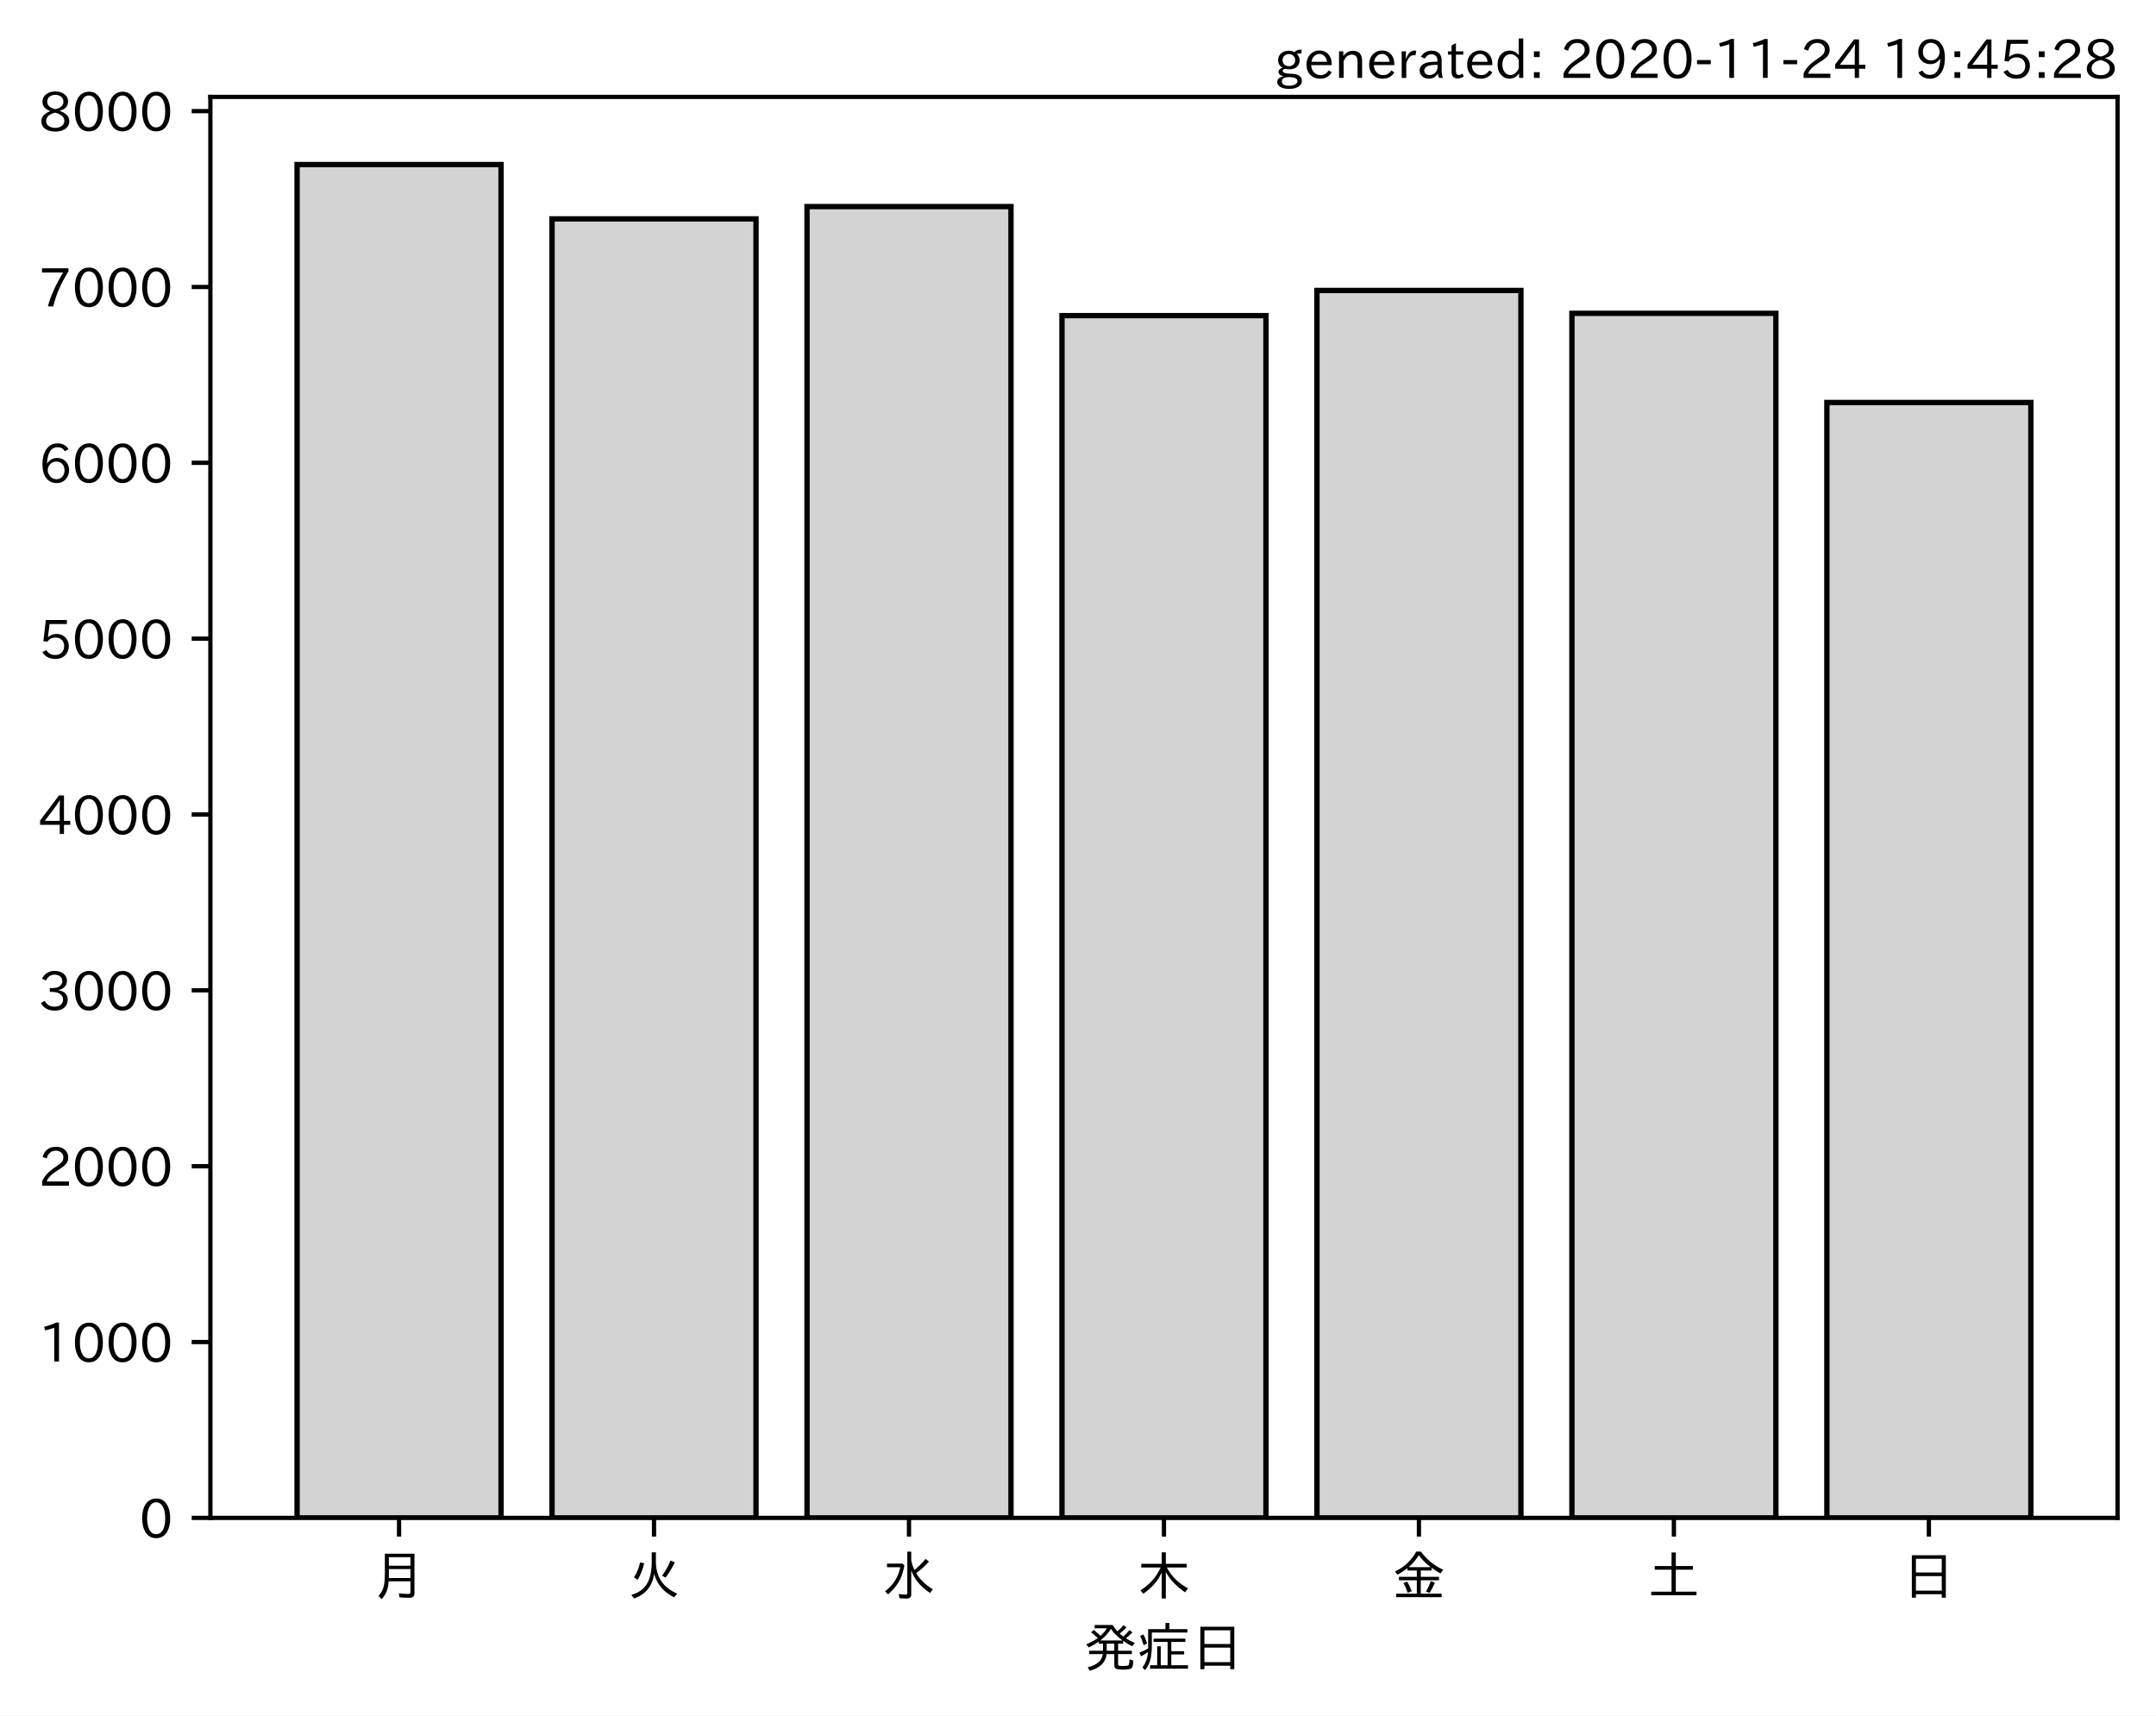
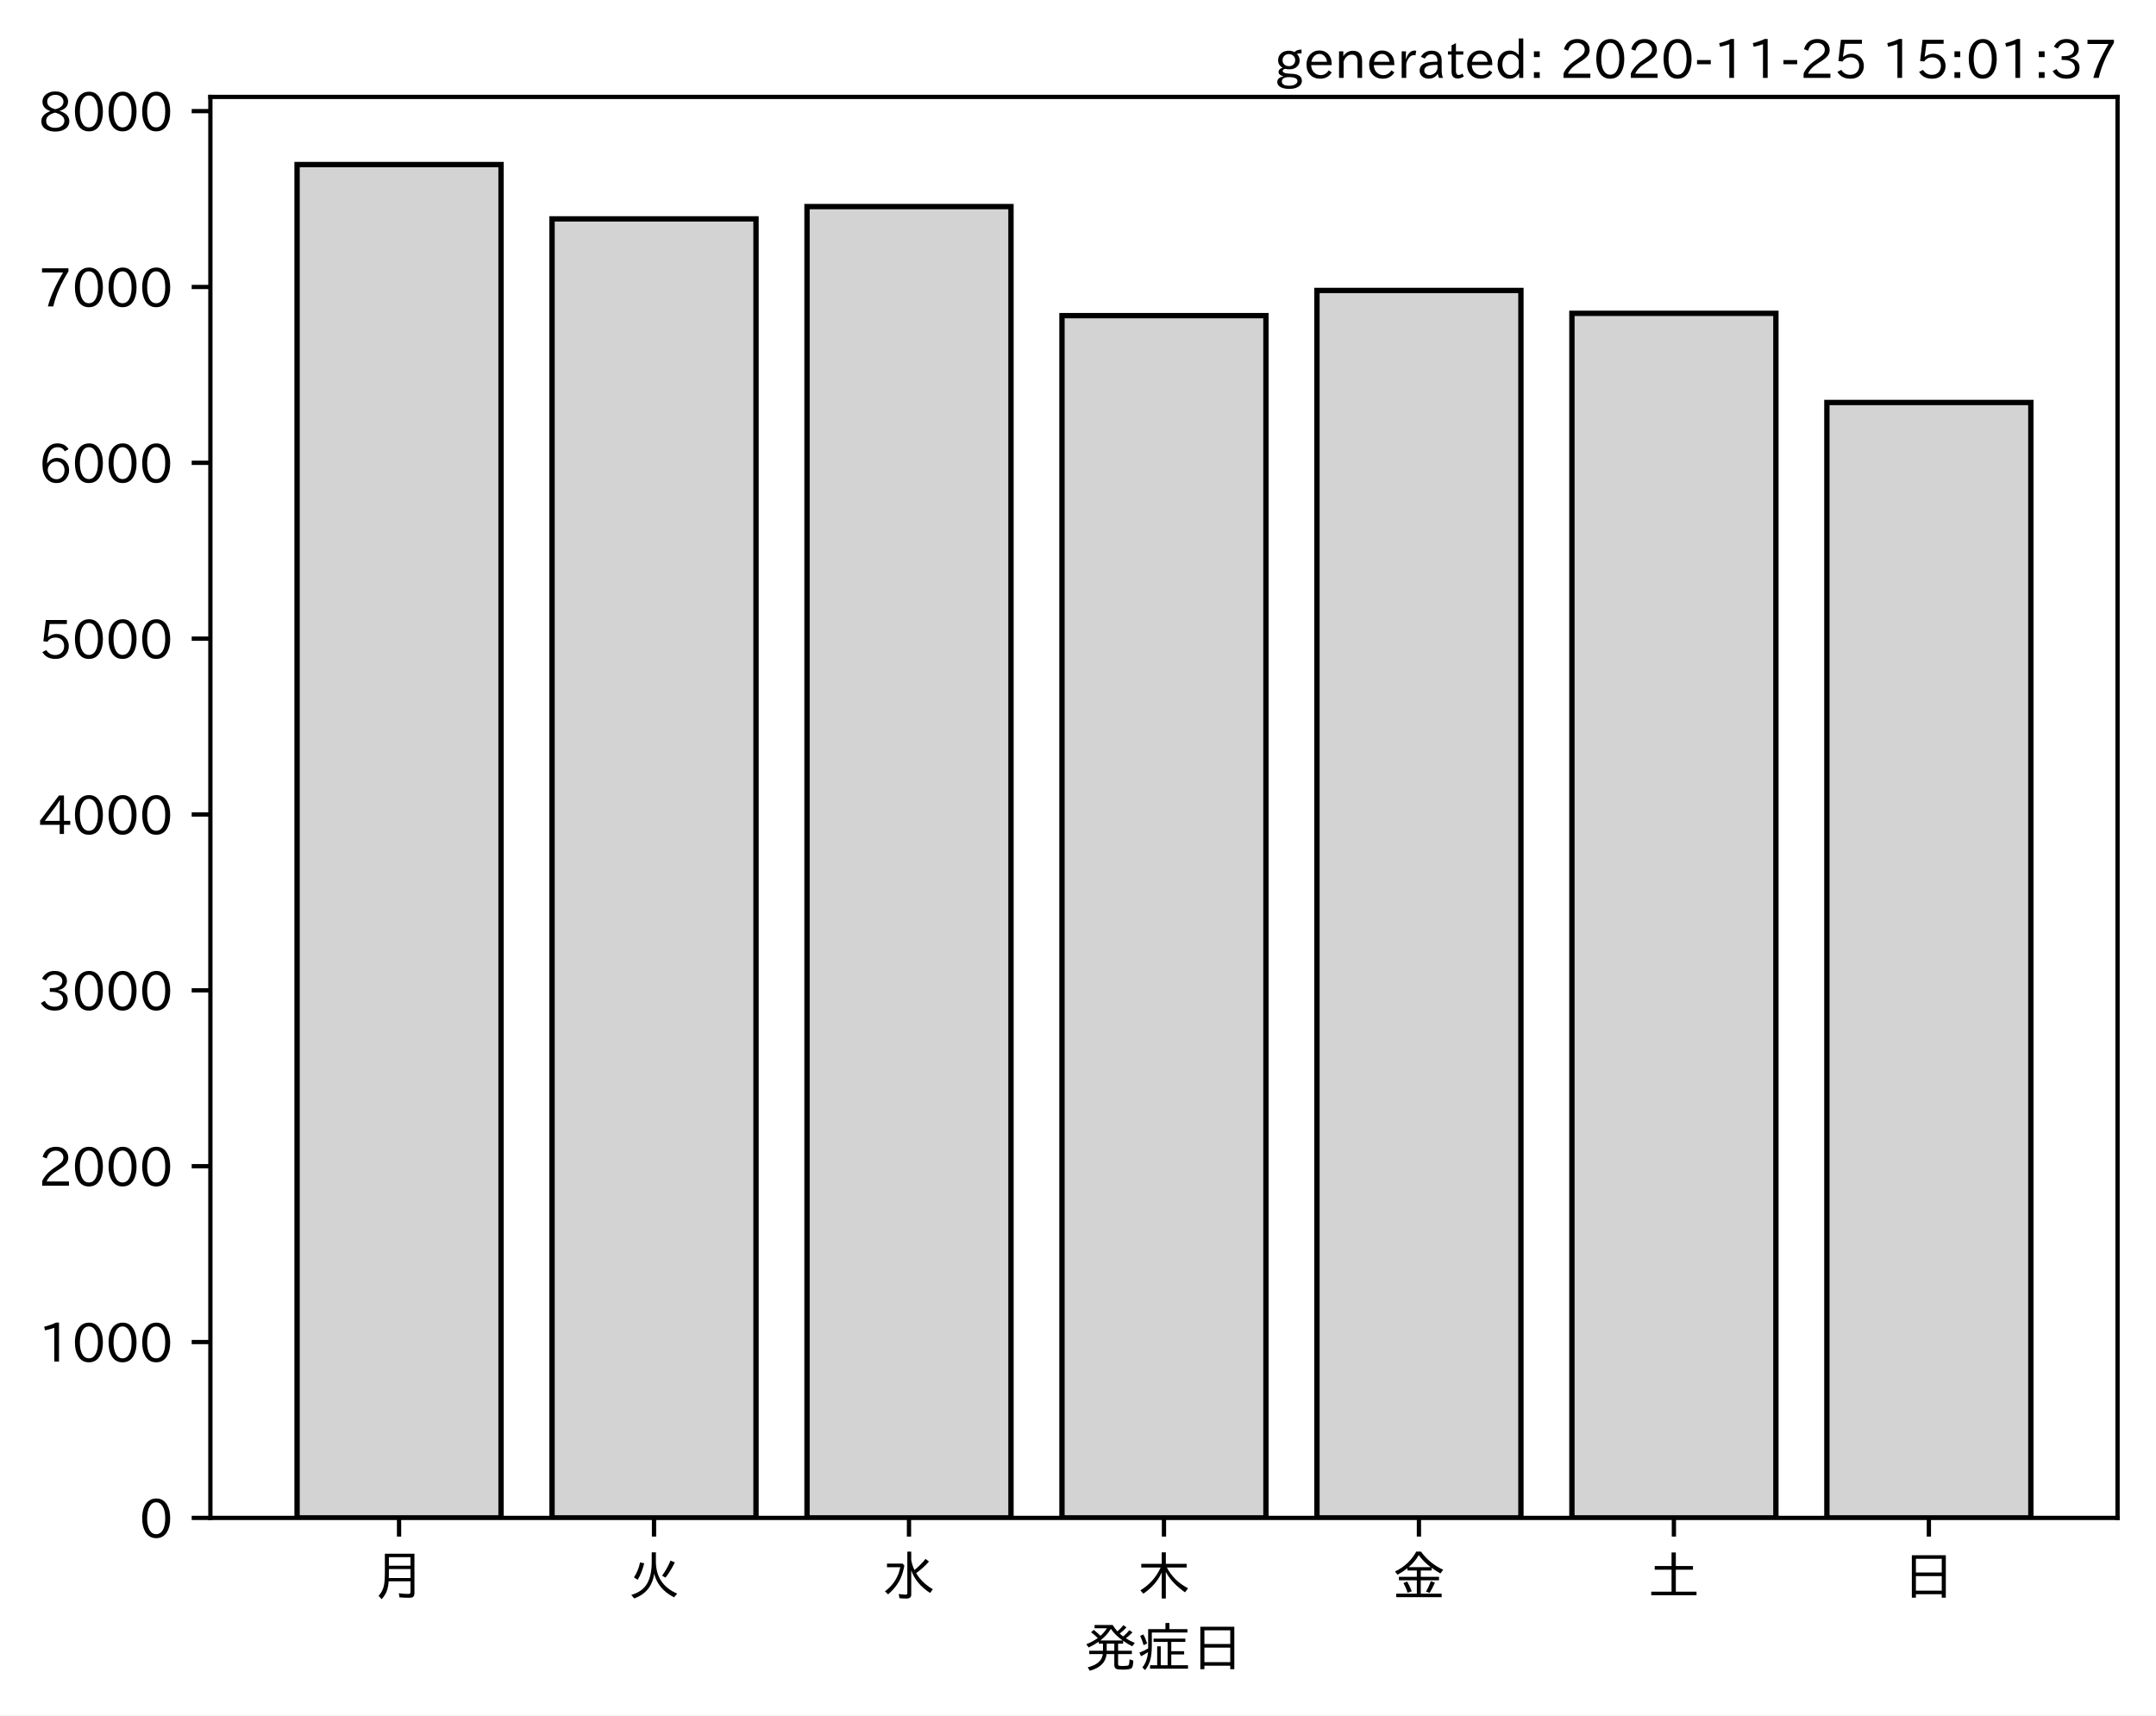
<svg xmlns="http://www.w3.org/2000/svg" xmlns:xlink="http://www.w3.org/1999/xlink" height="321.24pt" version="1.1" viewBox="0 0 403.714 321.24" width="403.714pt">
  <defs>
    <style type="text/css">*{stroke-linecap:butt;stroke-linejoin:round;}</style>
  </defs>
  <g id="figure_1">
    <g id="patch_1">
      <path d="M 0 321.24  L 403.714 321.24  L 403.714 0  L 0 0  z " style="fill:#ffffff;" />
    </g>
    <g id="axes_1">
      <g id="patch_2">
        <path d="M 39.394 284.259  L 396.514 284.259  L 396.514 18.147  L 39.394 18.147  z " style="fill:#ffffff;" />
      </g>
      <g id="patch_3">
-         <path clip-path="url(#pae6fd2c001)" d="M 55.626 284.259  L 93.821 284.259  L 93.821 30.819  L 55.626 30.819  z " style="fill:#d3d3d3;stroke:#000000;stroke-linejoin:miter;" />
+         <path clip-path="url(#p014c2165c2)" d="M 55.626 284.259  L 93.821 284.259  L 93.821 30.819  L 55.626 30.819  z " style="fill:#d3d3d3;stroke:#000000;stroke-linejoin:miter;" />
      </g>
      <g id="patch_4">
-         <path clip-path="url(#pae6fd2c001)" d="M 103.37 284.259  L 141.564 284.259  L 141.564 40.994  L 103.37 40.994  z " style="fill:#d3d3d3;stroke:#000000;stroke-linejoin:miter;" />
+         <path clip-path="url(#p014c2165c2)" d="M 103.37 284.259  L 141.564 284.259  L 141.564 40.994  L 103.37 40.994  z " style="fill:#d3d3d3;stroke:#000000;stroke-linejoin:miter;" />
      </g>
      <g id="patch_5">
-         <path clip-path="url(#pae6fd2c001)" d="M 151.113 284.259  L 189.308 284.259  L 189.308 38.689  L 151.113 38.689  z " style="fill:#d3d3d3;stroke:#000000;stroke-linejoin:miter;" />
+         <path clip-path="url(#p014c2165c2)" d="M 151.113 284.259  L 189.308 284.259  L 189.308 38.689  L 151.113 38.689  z " style="fill:#d3d3d3;stroke:#000000;stroke-linejoin:miter;" />
      </g>
      <g id="patch_6">
-         <path clip-path="url(#pae6fd2c001)" d="M 198.856 284.259  L 237.051 284.259  L 237.051 59.107  L 198.856 59.107  z " style="fill:#d3d3d3;stroke:#000000;stroke-linejoin:miter;" />
+         <path clip-path="url(#p014c2165c2)" d="M 198.856 284.259  L 237.051 284.259  L 237.051 59.107  L 198.856 59.107  z " style="fill:#d3d3d3;stroke:#000000;stroke-linejoin:miter;" />
      </g>
      <g id="patch_7">
-         <path clip-path="url(#pae6fd2c001)" d="M 246.6 284.259  L 284.794 284.259  L 284.794 54.398  L 246.6 54.398  z " style="fill:#d3d3d3;stroke:#000000;stroke-linejoin:miter;" />
+         <path clip-path="url(#p014c2165c2)" d="M 246.6 284.259  L 284.794 284.259  L 284.794 54.398  L 246.6 54.398  z " style="fill:#d3d3d3;stroke:#000000;stroke-linejoin:miter;" />
      </g>
      <g id="patch_8">
-         <path clip-path="url(#pae6fd2c001)" d="M 294.343 284.259  L 332.538 284.259  L 332.538 58.679  L 294.343 58.679  z " style="fill:#d3d3d3;stroke:#000000;stroke-linejoin:miter;" />
+         <path clip-path="url(#p014c2165c2)" d="M 294.343 284.259  L 332.538 284.259  L 332.538 58.679  L 294.343 58.679  z " style="fill:#d3d3d3;stroke:#000000;stroke-linejoin:miter;" />
      </g>
      <g id="patch_9">
-         <path clip-path="url(#pae6fd2c001)" d="M 342.086 284.259  L 380.281 284.259  L 380.281 75.375  L 342.086 75.375  z " style="fill:#d3d3d3;stroke:#000000;stroke-linejoin:miter;" />
+         <path clip-path="url(#p014c2165c2)" d="M 342.086 284.259  L 380.281 284.259  L 380.281 75.375  L 342.086 75.375  z " style="fill:#d3d3d3;stroke:#000000;stroke-linejoin:miter;" />
      </g>
      <g id="matplotlib.axis_1">
        <g id="xtick_1">
          <g id="line2d_1">
            <defs>
-               <path d="M 0 0  L 0 3.5  " id="m29856b0cf3" style="stroke:#000000;stroke-width:0.8;" />
+               <path d="M 0 0  L 0 3.5  " id="mb2e4527a07" style="stroke:#000000;stroke-width:0.8;" />
            </defs>
            <g>
-               <use style="stroke:#000000;stroke-width:0.8;" x="74.724" xlink:href="#m29856b0cf3" y="284.259" />
+               <use style="stroke:#000000;stroke-width:0.8;" x="74.724" xlink:href="#mb2e4527a07" y="284.259" />
            </g>
          </g>
          <g id="text_1">
            <g transform="translate(69.7238 298.7493)scale(0.1 -0.1)">
              <defs>
                <path d="M 78.812 77.875  L 78.812 4  Q 78.812 -1.219 76.078 -3.172  Q 73.969 -4.688 68.797 -4.688  Q 60.844 -4.688 50.828 -3.859  L 49.516 3.812  Q 58.594 2.484 67.094 2.484  Q 70.359 2.484 71.047 4.109  Q 71.391 4.891 71.391 6.844  L 71.391 26.125  L 30.516 26.125  Q 29.781 14.938 26.812 7.422  Q 24.031 0.094 17.438 -7.375  L 11.625 -0.984  Q 19.672 7.422 21.922 19.438  Q 23.438 27.688 23.438 41.406  L 23.438 77.875  z M 30.953 71.391  L 30.953 55.328  L 71.391 55.328  L 71.391 71.391  z M 30.953 49.125  L 30.953 39.938  Q 30.953 35.75 30.859 33.547  L 30.859 32.328  L 71.391 32.328  L 71.391 49.125  z " id="IPAexGothic-26376" />
              </defs>
              <use xlink:href="#IPAexGothic-26376" />
            </g>
          </g>
        </g>
        <g id="xtick_2">
          <g id="line2d_2">
            <g>
-               <use style="stroke:#000000;stroke-width:0.8;" x="122.467" xlink:href="#m29856b0cf3" y="284.259" />
+               <use style="stroke:#000000;stroke-width:0.8;" x="122.467" xlink:href="#mb2e4527a07" y="284.259" />
            </g>
          </g>
          <g id="text_2">
            <g transform="translate(117.4671 298.7493)scale(0.1 -0.1)">
              <defs>
                <path d="M 53.516 80.422  L 53.516 63.188  Q 53.516 20.359 93.406 3.078  L 87.5 -3.812  Q 57.672 11.328 50.297 40.375  Q 45.359 5.672 12.797 -5.906  L 7.422 0.688  Q 28.859 6.844 37.406 22.609  Q 45.703 37.844 45.703 62.016  L 45.703 80.422  z M 12.406 33.5  Q 20.703 46.141 23.828 61.531  L 31.641 59.906  Q 27 41.312 19.438 29  z M 65.141 36.625  Q 74.656 50.047 80.906 64.984  L 88.922 61.531  Q 81.109 45.406 71.531 33.109  z " id="IPAexGothic-28779" />
              </defs>
              <use xlink:href="#IPAexGothic-28779" />
            </g>
          </g>
        </g>
        <g id="xtick_3">
          <g id="line2d_3">
            <g>
-               <use style="stroke:#000000;stroke-width:0.8;" x="170.21" xlink:href="#m29856b0cf3" y="284.259" />
+               <use style="stroke:#000000;stroke-width:0.8;" x="170.21" xlink:href="#mb2e4527a07" y="284.259" />
            </g>
          </g>
          <g id="text_3">
            <g transform="translate(165.2104 298.7493)scale(0.1 -0.1)">
              <defs>
                <path d="M 54.203 65.922  Q 56.156 55.562 60.203 47.312  Q 71.578 56.453 81 68.109  L 87.406 63.188  Q 77.25 51.516 63.375 41.406  Q 75 22.609 94.672 11.375  L 89.5 4.297  Q 62.75 21.781 54.203 46.781  L 54.203 0.984  Q 54.203 -6.109 44.875 -6.109  Q 38.812 -6.109 32.172 -5.422  L 30.766 2.391  Q 38.422 1.219 44 1.219  Q 46.875 1.219 46.875 4.109  L 46.875 81.688  L 54.203 81.688  z M 8.797 59.281  L 38.094 59.281  L 41.359 55.766  Q 38.672 41.219 34.078 31.297  Q 26.656 15.375 10.891 1.703  L 4.984 7.422  Q 28.266 24.656 33.688 52.594  L 8.797 52.594  z " id="IPAexGothic-27700" />
              </defs>
              <use xlink:href="#IPAexGothic-27700" />
            </g>
          </g>
        </g>
        <g id="xtick_4">
          <g id="line2d_4">
            <g>
-               <use style="stroke:#000000;stroke-width:0.8;" x="217.954" xlink:href="#m29856b0cf3" y="284.259" />
+               <use style="stroke:#000000;stroke-width:0.8;" x="217.954" xlink:href="#mb2e4527a07" y="284.259" />
            </g>
          </g>
          <g id="text_4">
            <g transform="translate(212.9538 298.7493)scale(0.1 -0.1)">
              <defs>
                <path d="M 55.422 52  Q 68.5 27 95.125 13.094  L 89.5 5.516  Q 64.594 22.797 53.516 43.703  L 53.516 -6  L 45.797 -6  L 45.797 42.672  Q 35.5 19.578 11.422 2.984  L 5.812 9.281  Q 31.453 24.75 43.797 52  L 7.516 52  L 7.516 58.891  L 45.797 58.891  L 45.797 80.469  L 53.516 80.469  L 53.516 58.891  L 92.531 58.891  L 92.531 52  z " id="IPAexGothic-26408" />
              </defs>
              <use xlink:href="#IPAexGothic-26408" />
            </g>
          </g>
        </g>
        <g id="xtick_5">
          <g id="line2d_5">
            <g>
-               <use style="stroke:#000000;stroke-width:0.8;" x="265.697" xlink:href="#m29856b0cf3" y="284.259" />
+               <use style="stroke:#000000;stroke-width:0.8;" x="265.697" xlink:href="#mb2e4527a07" y="284.259" />
            </g>
          </g>
          <g id="text_5">
            <g transform="translate(260.6971 298.7493)scale(0.1 -0.1)">
              <defs>
                <path d="M 53.469 46.391  L 53.469 34.516  L 87.547 34.516  L 87.547 28.125  L 53.469 28.125  L 53.469 2.984  L 92.531 2.984  L 92.531 -3.516  L 7.516 -3.516  L 7.516 2.984  L 46.047 2.984  L 46.047 28.125  L 12.547 28.125  L 12.547 34.516  L 46.047 34.516  L 46.047 46.391  L 28.422 46.391  L 28.422 50.688  Q 19.734 43.891 9.906 38.531  L 5.219 44.578  Q 31.344 56.984 45.016 81.781  L 53.766 81.781  Q 70.359 59.234 95.453 47.797  L 90.234 40.828  Q 81.547 45.844 73.641 51.469  L 73.641 46.391  z M 72.016 52.688  Q 59.078 62.406 49.562 75.094  Q 42.828 63.141 30.812 52.688  z M 28.719 4.688  Q 26.078 13.719 21 22.797  L 27.875 25.688  Q 31.938 19.188 36.531 7.516  z M 63.188 6.891  Q 68.797 16.406 72.219 26.516  L 79.891 23.578  Q 75.922 14.156 70.125 4.5  z " id="IPAexGothic-37329" />
              </defs>
              <use xlink:href="#IPAexGothic-37329" />
            </g>
          </g>
        </g>
        <g id="xtick_6">
          <g id="line2d_6">
            <g>
-               <use style="stroke:#000000;stroke-width:0.8;" x="313.44" xlink:href="#m29856b0cf3" y="284.259" />
+               <use style="stroke:#000000;stroke-width:0.8;" x="313.44" xlink:href="#mb2e4527a07" y="284.259" />
            </g>
          </g>
          <g id="text_6">
            <g transform="translate(308.4404 298.7493)scale(0.1 -0.1)">
              <defs>
                <path d="M 45.609 54.781  L 45.609 80.172  L 53.609 80.172  L 53.609 54.781  L 85.688 54.781  L 85.688 47.906  L 53.609 47.906  L 53.609 6.781  L 92.328 6.781  L 92.328 0  L 7.625 0  L 7.625 6.781  L 45.609 6.781  L 45.609 47.906  L 14.109 47.906  L 14.109 54.781  z " id="IPAexGothic-22303" />
              </defs>
              <use xlink:href="#IPAexGothic-22303" />
            </g>
          </g>
        </g>
        <g id="xtick_7">
          <g id="line2d_7">
            <g>
-               <use style="stroke:#000000;stroke-width:0.8;" x="361.184" xlink:href="#m29856b0cf3" y="284.259" />
+               <use style="stroke:#000000;stroke-width:0.8;" x="361.184" xlink:href="#mb2e4527a07" y="284.259" />
            </g>
          </g>
          <g id="text_7">
            <g transform="translate(356.1837 298.7493)scale(0.1 -0.1)">
              <defs>
                <path d="M 81.734 75  L 81.734 -4.5  L 74.125 -4.5  L 74.125 2  L 25.734 2  L 25.734 -4.5  L 18.109 -4.5  L 18.109 75  z M 25.734 68.312  L 25.734 42.672  L 74.125 42.672  L 74.125 68.312  z M 25.734 35.891  L 25.734 8.688  L 74.125 8.688  L 74.125 35.891  z " id="IPAexGothic-26085" />
              </defs>
              <use xlink:href="#IPAexGothic-26085" />
            </g>
          </g>
        </g>
        <g id="text_8">
          <g transform="translate(202.9538 312.1399)scale(0.1 -0.1)">
            <defs>
              <path d="M 73.734 56.844  Q 80.609 62.75 85.203 68.609  L 91.109 64.406  Q 84.469 57.812 78.719 53.328  Q 85.938 48.688 95.406 44.625  L 90.625 38.375  Q 81.734 42.781 73.531 48.641  L 73.531 43.312  L 64.109 43.312  L 64.109 29.984  L 89.891 29.984  L 89.891 23.781  L 64.109 23.781  L 64.109 5.609  Q 64.109 2.484 65.719 2.047  Q 67.391 1.469 73.094 1.469  Q 82.125 1.469 83.594 2.984  Q 85.062 4.438 85.5 11.969  Q 85.5 13.484 85.594 14.062  L 92.625 11.578  Q 92.188 0.391 89.703 -2.203  Q 87.062 -5.328 72.609 -5.328  Q 63.812 -5.328 60.938 -4  Q 57.031 -2.344 57.031 3.328  L 57.031 23.781  L 42.578 23.781  Q 40.188 0.531 11.078 -7.422  L 7.281 -0.984  Q 33.25 5.422 35.5 23.781  L 10.016 23.781  L 10.016 29.984  L 35.797 29.984  L 35.797 43.312  L 27.781 43.312  L 27.781 47.016  Q 19.734 41.359 9.078 36.188  L 4.5 42.188  Q 16.312 46.734 25.984 53.812  Q 19.828 60.156 13.484 64.594  L 18.609 69.141  Q 26.516 62.594 31.109 58.016  Q 38.031 64.062 43.172 72.125  L 20.062 72.125  L 20.062 78.219  L 54 78.219  Q 58.203 71.344 62.891 66.312  Q 69.094 71.625 74.031 77.938  L 79.828 73.734  Q 74.172 67.625 67.094 62.203  Q 70.406 59.078 73.734 56.844  z M 57.031 43.312  L 42.781 43.312  L 42.781 29.984  L 57.031 29.984  z M 30.906 49.312  L 72.516 49.312  Q 58.688 59.281 50.594 71  Q 43.219 58.891 30.906 49.312  z " id="IPAexGothic-30330" />
              <path d="M 63.719 2.875  L 95.016 2.875  L 95.016 -3.516  L 23.969 -3.516  L 23.969 2.875  L 37.312 2.875  L 37.312 38.281  L 44 38.281  L 44 2.875  L 56.844 2.875  L 56.844 46.578  L 30.516 46.578  L 30.516 52.781  L 90.047 52.781  L 90.047 46.578  L 63.719 46.578  L 63.719 29.203  L 87.797 29.203  L 87.797 23.094  L 63.719 23.094  z M 60.203 70.516  L 93.891 70.516  L 93.891 64.109  L 27.297 64.109  L 27.297 41.406  Q 27.297 23.141 24.219 12.203  Q 21.391 2.25 14.594 -6.203  L 9.625 -1.172  Q 18.75 10.359 20.125 27.484  Q 15.438 24.125 7.078 19.734  L 4 26.609  Q 12.312 29.594 20.406 34.328  L 20.406 37.891  L 20.406 70.516  L 52.781 70.516  L 52.781 81.984  L 60.203 81.984  z M 12.016 40.375  Q 8.891 50.781 5.422 57.906  L 11.375 60.594  Q 15.234 53.859 18.406 43.703  z " id="IPAexGothic-30151" />
            </defs>
            <use xlink:href="#IPAexGothic-30330" />
            <use x="100" xlink:href="#IPAexGothic-30151" />
            <use x="200" xlink:href="#IPAexGothic-26085" />
          </g>
        </g>
      </g>
      <g id="matplotlib.axis_2">
        <g id="ytick_1">
          <g id="line2d_8">
            <defs>
-               <path d="M 0 0  L -3.5 0  " id="m51154fa729" style="stroke:#000000;stroke-width:0.8;" />
+               <path d="M 0 0  L -3.5 0  " id="m936ab22662" style="stroke:#000000;stroke-width:0.8;" />
            </defs>
            <g>
-               <use style="stroke:#000000;stroke-width:0.8;" x="39.394" xlink:href="#m51154fa729" y="284.259" />
+               <use style="stroke:#000000;stroke-width:0.8;" x="39.394" xlink:href="#m936ab22662" y="284.259" />
            </g>
          </g>
          <g id="text_9">
            <g transform="translate(26.09531 288.0039)scale(0.1 -0.1)">
              <defs>
                <path d="M 31.844 73.828  Q 45.016 73.828 52.094 61.625  Q 57.719 51.953 57.719 36.625  Q 57.719 21.438 52.094 11.578  Q 45.125 -0.484 31.5 -0.484  Q 17.922 -0.484 10.938 11.578  Q 5.328 21.438 5.328 36.719  Q 5.328 58.016 15.625 67.719  Q 22.172 73.828 31.844 73.828  z M 31.5 66.656  Q 23.688 66.656 19.188 58.734  Q 14.594 50.734 14.594 36.625  Q 14.594 22.75 19.094 14.797  Q 23.641 6.984 31.5 6.984  Q 40.922 6.984 45.453 18.016  Q 48.438 25.344 48.438 37.109  Q 48.438 50.875 43.844 58.734  Q 39.203 66.656 31.5 66.656  z " id="IPAexGothic-48" />
              </defs>
              <use xlink:href="#IPAexGothic-48" />
            </g>
          </g>
        </g>
        <g id="ytick_2">
          <g id="line2d_9">
            <g>
-               <use style="stroke:#000000;stroke-width:0.8;" x="39.394" xlink:href="#m51154fa729" y="251.327" />
+               <use style="stroke:#000000;stroke-width:0.8;" x="39.394" xlink:href="#m936ab22662" y="251.327" />
            </g>
          </g>
          <g id="text_10">
            <g transform="translate(7.2 255.0725)scale(0.1 -0.1)">
              <defs>
                <path d="M 38.484 0.984  L 29.688 0.984  L 29.688 64.109  Q 21.438 61.281 12.312 59.328  L 10.688 66.109  Q 23.734 69.391 32.906 73.922  L 38.484 73.922  z " id="IPAexGothic-49" />
              </defs>
              <use xlink:href="#IPAexGothic-49" />
              <use x="62.988" xlink:href="#IPAexGothic-48" />
              <use x="125.977" xlink:href="#IPAexGothic-48" />
              <use x="188.965" xlink:href="#IPAexGothic-48" />
            </g>
          </g>
        </g>
        <g id="ytick_3">
          <g id="line2d_10">
            <g>
-               <use style="stroke:#000000;stroke-width:0.8;" x="39.394" xlink:href="#m51154fa729" y="218.396" />
+               <use style="stroke:#000000;stroke-width:0.8;" x="39.394" xlink:href="#m936ab22662" y="218.396" />
            </g>
          </g>
          <g id="text_11">
            <g transform="translate(7.2 222.1412)scale(0.1 -0.1)">
              <defs>
                <path d="M 57.172 0.984  L 6.984 0.984  L 6.984 9.281  Q 12.891 23.047 29.594 34.422  L 32.375 36.281  Q 40.922 42.141 43.609 45.406  Q 46.688 49.266 46.688 53.812  Q 46.688 58.938 43.062 62.547  Q 39.062 66.547 32.562 66.547  Q 19.531 66.547 15.484 52  L 7.766 54.781  Q 13.328 73.828 33.062 73.828  Q 43.844 73.828 50.25 67.438  Q 55.859 61.672 55.859 53.516  Q 55.859 47.469 52.25 42.531  Q 48.922 37.75 36.969 30.281  L 34.859 29  Q 19.625 19.578 15.281 8.891  L 57.172 8.891  z " id="IPAexGothic-50" />
              </defs>
              <use xlink:href="#IPAexGothic-50" />
              <use x="62.988" xlink:href="#IPAexGothic-48" />
              <use x="125.977" xlink:href="#IPAexGothic-48" />
              <use x="188.965" xlink:href="#IPAexGothic-48" />
            </g>
          </g>
        </g>
        <g id="ytick_4">
          <g id="line2d_11">
            <g>
-               <use style="stroke:#000000;stroke-width:0.8;" x="39.394" xlink:href="#m51154fa729" y="185.464" />
+               <use style="stroke:#000000;stroke-width:0.8;" x="39.394" xlink:href="#m936ab22662" y="185.464" />
            </g>
          </g>
          <g id="text_12">
            <g transform="translate(7.2 189.2098)scale(0.1 -0.1)">
              <defs>
                <path d="M 37.203 37.797  Q 54.781 34.625 54.781 19.969  Q 54.781 11.188 48.875 5.562  Q 42.328 -0.484 30.375 -0.484  Q 12.453 -0.484 4.5 13.766  L 11.812 17.672  Q 17.328 6.891 30.281 6.891  Q 37.891 6.891 42.094 10.797  Q 46.094 14.5 46.094 20.172  Q 46.094 26.859 40.094 30.906  Q 34.625 34.578 25.688 34.578  L 21.297 34.578  L 21.297 41.703  L 25.875 41.703  Q 34.859 41.703 39.594 45.125  Q 44.672 48.734 44.672 54.828  Q 44.672 61.469 38.969 64.656  Q 35.297 66.844 30.172 66.844  Q 19.344 66.844 14.109 55.906  L 6.781 59.422  Q 14.016 73.828 30.281 73.828  Q 40.578 73.828 46.969 68.656  Q 53.375 63.578 53.375 55.219  Q 53.375 47.312 47.172 42.281  Q 43.172 39.062 37.203 38.188  z " id="IPAexGothic-51" />
              </defs>
              <use xlink:href="#IPAexGothic-51" />
              <use x="62.988" xlink:href="#IPAexGothic-48" />
              <use x="125.977" xlink:href="#IPAexGothic-48" />
              <use x="188.965" xlink:href="#IPAexGothic-48" />
            </g>
          </g>
        </g>
        <g id="ytick_5">
          <g id="line2d_12">
            <g>
-               <use style="stroke:#000000;stroke-width:0.8;" x="39.394" xlink:href="#m51154fa729" y="152.533" />
+               <use style="stroke:#000000;stroke-width:0.8;" x="39.394" xlink:href="#m936ab22662" y="152.533" />
            </g>
          </g>
          <g id="text_13">
            <g transform="translate(7.2 156.2784)scale(0.1 -0.1)">
              <defs>
                <path d="M 59.578 18.109  L 47.797 18.109  L 47.797 0.984  L 39.797 0.984  L 39.797 18.109  L 3.078 18.109  L 3.078 26.125  L 38.375 73.094  L 47.797 73.094  L 47.797 25.531  L 59.578 25.531  z M 40.281 64.203  L 39.984 64.203  Q 35.594 57.125 31.297 51.312  L 11.859 25.531  L 39.797 25.531  L 39.797 49.125  Q 39.797 54.391 40.281 64.203  z " id="IPAexGothic-52" />
              </defs>
              <use xlink:href="#IPAexGothic-52" />
              <use x="62.988" xlink:href="#IPAexGothic-48" />
              <use x="125.977" xlink:href="#IPAexGothic-48" />
              <use x="188.965" xlink:href="#IPAexGothic-48" />
            </g>
          </g>
        </g>
        <g id="ytick_6">
          <g id="line2d_13">
            <g>
-               <use style="stroke:#000000;stroke-width:0.8;" x="39.394" xlink:href="#m51154fa729" y="119.602" />
+               <use style="stroke:#000000;stroke-width:0.8;" x="39.394" xlink:href="#m936ab22662" y="119.602" />
            </g>
          </g>
          <g id="text_14">
            <g transform="translate(7.2 123.347)scale(0.1 -0.1)">
              <defs>
                <path d="M 18.406 40.672  Q 25.531 46.297 33.938 46.297  Q 44 46.297 50.641 39.5  Q 56.844 33.016 56.844 23.391  Q 56.844 14.656 51.516 8.016  Q 44.828 -0.484 31.734 -0.484  Q 14.984 -0.484 7.328 12.25  L 14.656 16.062  Q 20.453 6.781 31.453 6.781  Q 38.531 6.781 43.266 11.188  Q 48.141 15.828 48.141 23.484  Q 48.141 30.719 43.844 35.016  Q 39.359 39.5 32.125 39.5  Q 21.969 39.5 16.75 31.688  L 9.234 32.672  L 13.812 72.406  L 53.219 72.406  L 53.219 64.891  L 20.953 64.891  L 17.719 40.672  z " id="IPAexGothic-53" />
              </defs>
              <use xlink:href="#IPAexGothic-53" />
              <use x="62.988" xlink:href="#IPAexGothic-48" />
              <use x="125.977" xlink:href="#IPAexGothic-48" />
              <use x="188.965" xlink:href="#IPAexGothic-48" />
            </g>
          </g>
        </g>
        <g id="ytick_7">
          <g id="line2d_14">
            <g>
-               <use style="stroke:#000000;stroke-width:0.8;" x="39.394" xlink:href="#m51154fa729" y="86.67" />
+               <use style="stroke:#000000;stroke-width:0.8;" x="39.394" xlink:href="#m936ab22662" y="86.67" />
            </g>
          </g>
          <g id="text_15">
            <g transform="translate(7.2 90.41558)scale(0.1 -0.1)">
              <defs>
                <path d="M 16.5 36.375  Q 23.578 46.578 34.906 46.578  Q 45.406 46.578 51.812 39.266  Q 57.422 32.906 57.422 23.781  Q 57.422 13.812 51.125 6.781  Q 44.578 -0.484 34.031 -0.484  Q 21.484 -0.484 14.406 9.078  Q 7.516 18.406 7.516 34.812  Q 7.516 53.516 15.828 64.203  Q 23.344 73.828 35.5 73.828  Q 49.859 73.828 56.391 62.891  L 49.219 58.984  Q 45.219 66.656 35.938 66.656  Q 17.484 66.656 16.109 36.375  z M 33.453 39.797  Q 26.312 39.797 21.625 34.469  Q 17.438 29.688 17.438 24.078  Q 17.438 18.062 21.141 13.188  Q 26.125 6.688 33.734 6.688  Q 41.703 6.688 45.953 13.188  Q 48.828 17.625 48.828 23.484  Q 48.828 30.375 45.016 34.812  Q 40.625 39.797 33.453 39.797  z " id="IPAexGothic-54" />
              </defs>
              <use xlink:href="#IPAexGothic-54" />
              <use x="62.988" xlink:href="#IPAexGothic-48" />
              <use x="125.977" xlink:href="#IPAexGothic-48" />
              <use x="188.965" xlink:href="#IPAexGothic-48" />
            </g>
          </g>
        </g>
        <g id="ytick_8">
          <g id="line2d_15">
            <g>
-               <use style="stroke:#000000;stroke-width:0.8;" x="39.394" xlink:href="#m51154fa729" y="53.739" />
+               <use style="stroke:#000000;stroke-width:0.8;" x="39.394" xlink:href="#m936ab22662" y="53.739" />
            </g>
          </g>
          <g id="text_16">
            <g transform="translate(7.2 57.48419)scale(0.1 -0.1)">
              <defs>
                <path d="M 56.203 66.609  Q 34.969 32.906 27.781 0.984  L 17.672 0.984  Q 24.703 28.656 46.094 64.5  L 6.688 64.5  L 6.688 72.406  L 56.203 72.406  z " id="IPAexGothic-55" />
              </defs>
              <use xlink:href="#IPAexGothic-55" />
              <use x="62.988" xlink:href="#IPAexGothic-48" />
              <use x="125.977" xlink:href="#IPAexGothic-48" />
              <use x="188.965" xlink:href="#IPAexGothic-48" />
            </g>
          </g>
        </g>
        <g id="ytick_9">
          <g id="line2d_16">
            <g>
-               <use style="stroke:#000000;stroke-width:0.8;" x="39.394" xlink:href="#m51154fa729" y="20.807" />
+               <use style="stroke:#000000;stroke-width:0.8;" x="39.394" xlink:href="#m936ab22662" y="20.807" />
            </g>
          </g>
          <g id="text_17">
            <g transform="translate(7.2 24.55279)scale(0.1 -0.1)">
              <defs>
                <path d="M 39.703 37.891  Q 57.812 31.734 57.812 18.703  Q 57.812 8.453 48.438 3.078  Q 41.609 -0.875 31.5 -0.875  Q 21.344 -0.875 14.5 3.078  Q 5.422 8.297 5.422 18.406  Q 5.422 31.062 22.016 37.203  L 22.016 37.5  Q 7.516 42.719 7.516 54.828  Q 7.516 64.062 15.328 69.625  Q 21.969 74.312 31.547 74.312  Q 42.234 74.312 48.922 68.797  Q 55.516 63.578 55.516 55.719  Q 55.516 42.281 39.703 38.188  z M 31.594 41.016  Q 46.828 44.625 46.828 55.125  Q 46.828 61.188 41.797 64.844  Q 37.703 67.922 31.5 67.922  Q 25.094 67.922 20.797 64.5  Q 16.406 60.891 16.406 55.031  Q 16.406 49.219 21.094 45.703  Q 23.344 43.891 26.906 42.531  Q 31 40.875 31.594 41.016  z M 30.906 34.516  Q 14.406 30.172 14.406 19  Q 14.406 12.109 20.516 8.688  Q 25.094 6.109 31.391 6.109  Q 40.234 6.109 45.016 10.891  Q 48.531 14.406 48.531 19.531  Q 48.531 24.906 43.656 28.906  Q 40.766 31.156 36.719 32.812  Q 31.984 34.719 30.906 34.516  z " id="IPAexGothic-56" />
              </defs>
              <use xlink:href="#IPAexGothic-56" />
              <use x="62.988" xlink:href="#IPAexGothic-48" />
              <use x="125.977" xlink:href="#IPAexGothic-48" />
              <use x="188.965" xlink:href="#IPAexGothic-48" />
            </g>
          </g>
        </g>
      </g>
      <g id="patch_10">
        <path d="M 39.394 284.259  L 39.394 18.147  " style="fill:none;stroke:#000000;stroke-linecap:square;stroke-linejoin:miter;stroke-width:0.8;" />
      </g>
      <g id="patch_11">
        <path d="M 396.514 284.259  L 396.514 18.147  " style="fill:none;stroke:#000000;stroke-linecap:square;stroke-linejoin:miter;stroke-width:0.8;" />
      </g>
      <g id="patch_12">
        <path d="M 39.394 284.259  L 396.514 284.259  " style="fill:none;stroke:#000000;stroke-linecap:square;stroke-linejoin:miter;stroke-width:0.8;" />
      </g>
      <g id="patch_13">
        <path d="M 39.394 18.147  L 396.514 18.147  " style="fill:none;stroke:#000000;stroke-linecap:square;stroke-linejoin:miter;stroke-width:0.8;" />
      </g>
    </g>
    <g id="text_18">
      <g transform="translate(238.6184 14.69063)scale(0.1 -0.1)">
        <defs>
          <path d="M 20.797 17.969  Q 15.719 17.531 15.719 14.062  Q 15.719 9.578 27.547 8.984  L 33.297 8.688  Q 51.609 7.766 51.609 -4.594  Q 51.609 -10.938 45.703 -14.984  Q 39.359 -19.578 28.031 -19.578  Q 17.781 -19.578 11.531 -16.062  Q 5.516 -12.641 5.516 -6.688  Q 5.516 1.312 16.797 3.859  L 16.797 4.203  Q 7.906 6.453 7.906 12.156  Q 7.906 17.438 15.531 20.266  Q 7.125 24.609 7.125 34.078  Q 7.125 41.406 12.016 46.297  Q 17.625 51.906 27.156 51.906  Q 33.203 51.906 37.844 49.266  Q 41.406 53.953 50.922 54.109  L 50.922 47.078  Q 44.344 46.922 42.234 45.906  Q 47.406 40.828 47.406 33.891  Q 47.406 27 42.719 22.266  Q 37.5 17.094 28.328 17.094  Q 24.422 17.094 20.797 17.969  z M 27.094 45.609  Q 22.016 45.609 18.703 42.281  Q 15.438 39.016 15.438 34.078  Q 15.438 29.25 18.5 26.312  Q 21.828 23 27.438 23  Q 32.719 23 35.891 26.219  Q 39.109 29.391 39.109 34.422  Q 39.109 39.016 35.891 42.188  Q 32.516 45.609 27.094 45.609  z M 27.391 2.484  Q 14.109 2.484 14.109 -5.719  Q 14.109 -13.672 28.125 -13.672  Q 37.156 -13.672 41.219 -9.469  Q 43.312 -7.516 43.312 -4.891  Q 43.312 2.484 27.391 2.484  z " id="IPAexGothic-103" />
          <path d="M 13.484 24.906  Q 13.922 16.266 18.891 11.281  Q 23.969 6.203 31.203 6.203  Q 40.719 6.203 46.297 15.094  L 51.906 11.375  Q 44.828 -0.484 30.172 -0.484  Q 19.094 -0.484 11.969 6.594  Q 4.781 13.812 4.781 25.641  Q 4.781 38.188 12.312 45.703  Q 19 52.391 29 52.391  Q 38.422 52.391 44.781 46.188  Q 51.906 38.969 51.906 26.906  L 51.906 24.906  z M 43.062 31.203  Q 42.328 37.984 38.281 41.891  Q 34.281 45.906 28.812 45.906  Q 22.469 45.906 17.969 40.484  Q 14.891 36.812 13.969 31.203  z " id="IPAexGothic-101" />
          <path d="M 52 0.984  L 43.406 0.984  L 43.406 31.891  Q 43.406 44.578 32.906 44.578  Q 22.312 44.578 17.391 31.891  L 17.391 0.984  L 8.797 0.984  L 8.797 50.781  L 16.797 50.781  L 16.797 41.797  Q 23.828 51.812 34.719 51.812  Q 52 51.812 52 32.375  z " id="IPAexGothic-110" />
          <path d="M 36.078 51.812  L 34.578 43.266  Q 32.906 43.609 31.594 43.609  Q 25.828 43.609 22.078 38.188  Q 17.391 31.344 17.391 26.172  L 17.391 0.984  L 8.797 0.984  L 8.797 50.781  L 16.891 50.781  L 16.5 35.984  L 16.703 35.984  Q 22.219 52.203 32.766 52.203  Q 34.469 52.203 36.078 51.812  z " id="IPAexGothic-114" />
          <path d="M 49.312 0.984  L 41.75 0.984  Q 39.984 4.734 39.547 8.688  L 39.203 8.688  Q 33.547 -0.391 22.312 -0.391  Q 14.594 -0.391 9.719 4.5  Q 5.422 8.797 5.422 14.984  Q 5.422 30.422 32.031 31.203  L 38.719 31.391  L 38.719 33.984  Q 38.719 39.203 35.75 42.188  Q 32.625 45.312 27.734 45.312  Q 19.344 45.312 15.141 37.156  L 7.719 40.578  Q 14.656 52 27.938 52  Q 37.109 52 42.047 46.875  Q 46.625 42.281 46.625 33.891  L 46.625 15.578  Q 46.625 6.25 49.312 0.984  z M 38.922 25.391  L 33.453 25.297  Q 14.109 24.859 14.109 14.891  Q 14.109 11.375 16.406 9.078  Q 19.234 6.297 23.828 6.297  Q 30.219 6.297 34.906 10.984  Q 38.922 15.141 38.922 21  z " id="IPAexGothic-97" />
          <path d="M 33.203 3.766  Q 27.641 -0.094 21.828 -0.094  Q 10.203 -0.094 10.203 12.984  L 10.203 44.672  L 3.422 44.672  L 3.422 50.781  L 10.203 50.781  L 10.203 61.969  L 18.406 66.062  L 18.406 50.781  L 32.234 50.781  L 32.234 44.672  L 18.406 44.672  L 18.406 14.156  Q 18.406 6.5 23.641 6.5  Q 27.156 6.5 30.328 9.188  z " id="IPAexGothic-116" />
          <path d="M 52.984 0.984  L 45.172 0.984  L 45.172 9.672  Q 38.141 -0.484 27.391 -0.484  Q 18.453 -0.484 12.312 5.812  Q 4.891 13.188 4.891 25.984  Q 4.891 38.531 12.062 45.906  Q 18.266 52.203 27.391 52.203  Q 37.25 52.203 44.484 43.891  L 44.484 74.906  L 52.984 74.906  z M 44.484 20.359  L 44.484 32.766  Q 44.484 37.703 38.375 42.281  Q 34.078 45.406 28.953 45.406  Q 23.188 45.406 19.188 41.406  Q 13.875 36.078 13.875 26.219  Q 13.875 17.328 18.266 11.719  Q 22.516 6.391 28.859 6.391  Q 36.281 6.391 41.5 13.672  Q 44.484 17.719 44.484 20.359  z " id="IPAexGothic-100" />
          <path d="M 21.391 39.984  L 10.5 39.984  L 10.5 50.781  L 21.391 50.781  z M 21.391 0.984  L 10.5 0.984  L 10.5 11.766  L 21.391 11.766  z " id="IPAexGothic-58" />
          <path id="IPAexGothic-32" />
          <path d="M 30.766 26.609  L 4.984 26.609  L 4.984 34.422  L 30.766 34.422  z " id="IPAexGothic-45" />
-           <path d="M 46.625 36.812  Q 39.75 26.812 28.328 26.812  Q 19.578 26.812 13.234 32.125  Q 5.719 38.422 5.719 49.422  Q 5.719 59.578 12.016 66.656  Q 18.453 73.828 29.203 73.828  Q 43.75 73.828 50.641 61.719  Q 55.609 52.781 55.609 38.625  Q 55.609 19.531 47.516 9.188  Q 39.891 -0.484 27.641 -0.484  Q 13.422 -0.484 6.109 10.984  L 13.328 14.891  Q 18.062 6.688 27.391 6.688  Q 45.656 6.688 47.016 36.812  z M 29.5 66.844  Q 22.656 66.844 18.312 61.719  Q 14.406 57.078 14.406 50  Q 14.406 42.828 18.109 38.719  Q 22.406 33.797 29.781 33.797  Q 37.984 33.797 42.625 40.188  Q 45.703 44.484 45.703 49.516  Q 45.703 55.516 42.094 60.359  Q 37.109 66.844 29.5 66.844  z " id="IPAexGothic-57" />
        </defs>
        <use xlink:href="#IPAexGothic-103" />
        <use x="55.518" xlink:href="#IPAexGothic-101" />
        <use x="112.402" xlink:href="#IPAexGothic-110" />
        <use x="172.803" xlink:href="#IPAexGothic-101" />
        <use x="229.688" xlink:href="#IPAexGothic-114" />
        <use x="266.699" xlink:href="#IPAexGothic-97" />
        <use x="321.68" xlink:href="#IPAexGothic-116" />
        <use x="356.299" xlink:href="#IPAexGothic-101" />
        <use x="413.184" xlink:href="#IPAexGothic-100" />
        <use x="475.586" xlink:href="#IPAexGothic-58" />
        <use x="507.568" xlink:href="#IPAexGothic-32" />
        <use x="534.57" xlink:href="#IPAexGothic-50" />
        <use x="597.559" xlink:href="#IPAexGothic-48" />
        <use x="660.547" xlink:href="#IPAexGothic-50" />
        <use x="723.535" xlink:href="#IPAexGothic-48" />
        <use x="786.523" xlink:href="#IPAexGothic-45" />
        <use x="822.314" xlink:href="#IPAexGothic-49" />
        <use x="885.303" xlink:href="#IPAexGothic-49" />
        <use x="948.291" xlink:href="#IPAexGothic-45" />
        <use x="984.082" xlink:href="#IPAexGothic-50" />
-         <use x="1047.07" xlink:href="#IPAexGothic-52" />
+         <use x="1047.07" xlink:href="#IPAexGothic-53" />
        <use x="1110.059" xlink:href="#IPAexGothic-32" />
        <use x="1137.061" xlink:href="#IPAexGothic-49" />
-         <use x="1200.049" xlink:href="#IPAexGothic-57" />
+         <use x="1200.049" xlink:href="#IPAexGothic-53" />
        <use x="1263.037" xlink:href="#IPAexGothic-58" />
-         <use x="1295.02" xlink:href="#IPAexGothic-52" />
-         <use x="1358.008" xlink:href="#IPAexGothic-53" />
+         <use x="1295.02" xlink:href="#IPAexGothic-48" />
+         <use x="1358.008" xlink:href="#IPAexGothic-49" />
        <use x="1420.996" xlink:href="#IPAexGothic-58" />
-         <use x="1452.979" xlink:href="#IPAexGothic-50" />
-         <use x="1515.967" xlink:href="#IPAexGothic-56" />
+         <use x="1452.979" xlink:href="#IPAexGothic-51" />
+         <use x="1515.967" xlink:href="#IPAexGothic-55" />
      </g>
    </g>
  </g>
  <defs>
-     <clipPath id="pae6fd2c001">
+     <clipPath id="p014c2165c2">
      <rect height="266.112" width="357.12" x="39.394" y="18.147" />
    </clipPath>
  </defs>
</svg>
